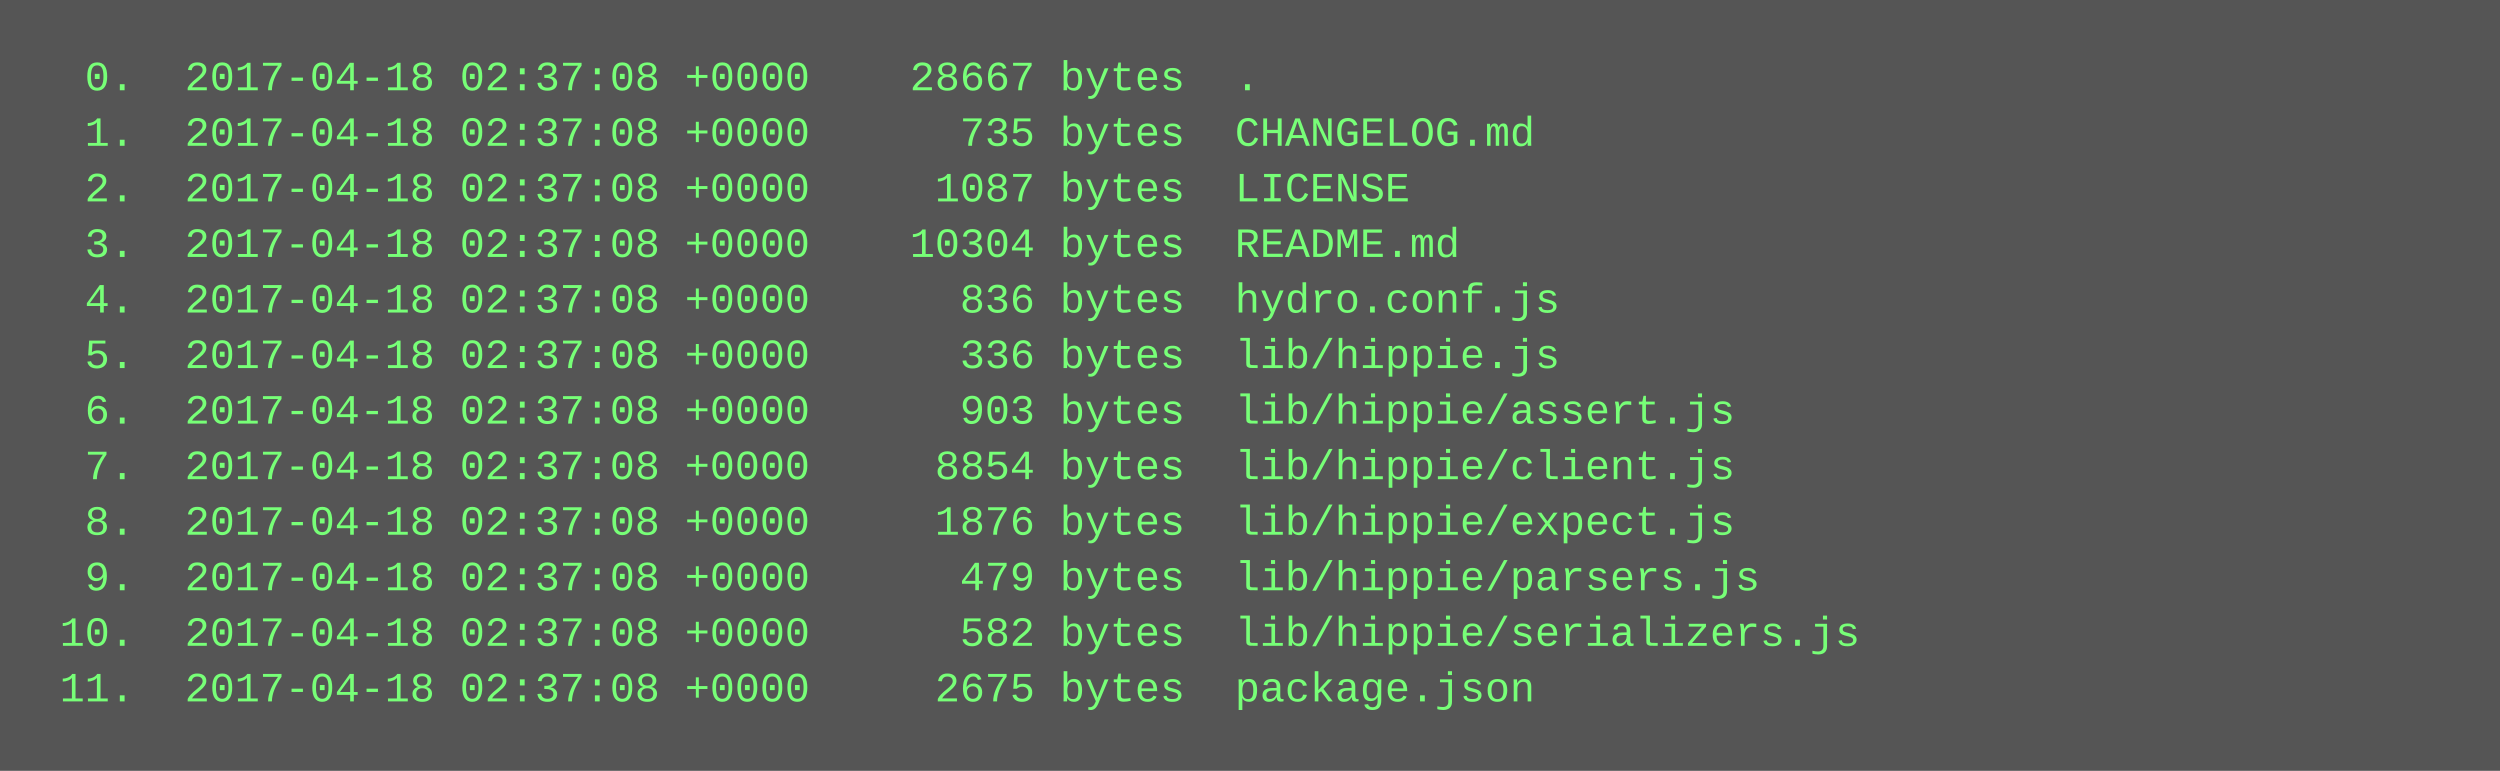
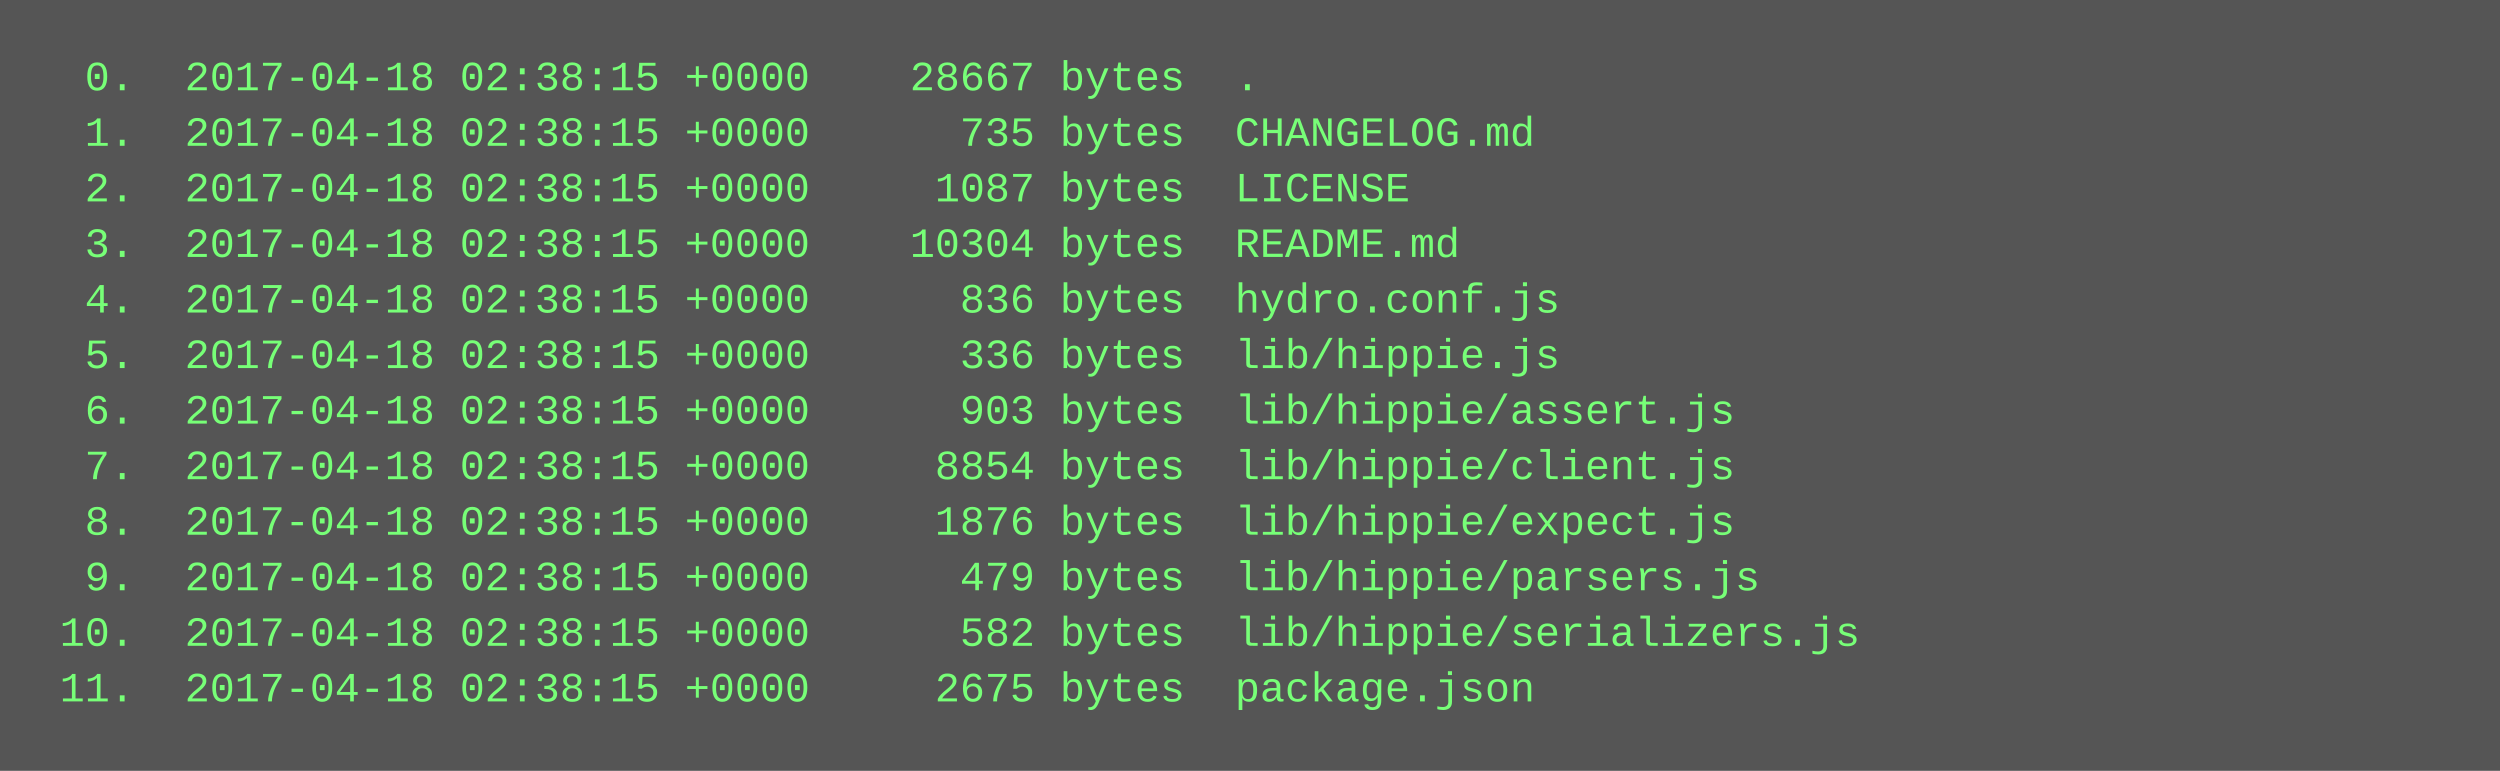
<svg xmlns="http://www.w3.org/2000/svg" height="222" width="720">
  <rect height="222" fill="#555" width="720" />
  <text fill="#7f7" font-family="Courier New" font-size="12" xml:space="preserve">
-     <tspan x="10" y="26">  0.  2017-04-18 02:37:08 +0000    28667 bytes  .</tspan>
-     <tspan x="10" y="42">  1.  2017-04-18 02:37:08 +0000      735 bytes  CHANGELOG.md</tspan>
-     <tspan x="10" y="58">  2.  2017-04-18 02:37:08 +0000     1087 bytes  LICENSE</tspan>
-     <tspan x="10" y="74">  3.  2017-04-18 02:37:08 +0000    10304 bytes  README.md</tspan>
-     <tspan x="10" y="90">  4.  2017-04-18 02:37:08 +0000      836 bytes  hydro.conf.js</tspan>
-     <tspan x="10" y="106">  5.  2017-04-18 02:37:08 +0000      336 bytes  lib/hippie.js</tspan>
-     <tspan x="10" y="122">  6.  2017-04-18 02:37:08 +0000      903 bytes  lib/hippie/assert.js</tspan>
-     <tspan x="10" y="138">  7.  2017-04-18 02:37:08 +0000     8854 bytes  lib/hippie/client.js</tspan>
-     <tspan x="10" y="154">  8.  2017-04-18 02:37:08 +0000     1876 bytes  lib/hippie/expect.js</tspan>
-     <tspan x="10" y="170">  9.  2017-04-18 02:37:08 +0000      479 bytes  lib/hippie/parsers.js</tspan>
-     <tspan x="10" y="186"> 10.  2017-04-18 02:37:08 +0000      582 bytes  lib/hippie/serializers.js</tspan>
-     <tspan x="10" y="202"> 11.  2017-04-18 02:37:08 +0000     2675 bytes  package.json</tspan>
+     <tspan x="10" y="26">  0.  2017-04-18 02:38:15 +0000    28667 bytes  .</tspan>
+     <tspan x="10" y="42">  1.  2017-04-18 02:38:15 +0000      735 bytes  CHANGELOG.md</tspan>
+     <tspan x="10" y="58">  2.  2017-04-18 02:38:15 +0000     1087 bytes  LICENSE</tspan>
+     <tspan x="10" y="74">  3.  2017-04-18 02:38:15 +0000    10304 bytes  README.md</tspan>
+     <tspan x="10" y="90">  4.  2017-04-18 02:38:15 +0000      836 bytes  hydro.conf.js</tspan>
+     <tspan x="10" y="106">  5.  2017-04-18 02:38:15 +0000      336 bytes  lib/hippie.js</tspan>
+     <tspan x="10" y="122">  6.  2017-04-18 02:38:15 +0000      903 bytes  lib/hippie/assert.js</tspan>
+     <tspan x="10" y="138">  7.  2017-04-18 02:38:15 +0000     8854 bytes  lib/hippie/client.js</tspan>
+     <tspan x="10" y="154">  8.  2017-04-18 02:38:15 +0000     1876 bytes  lib/hippie/expect.js</tspan>
+     <tspan x="10" y="170">  9.  2017-04-18 02:38:15 +0000      479 bytes  lib/hippie/parsers.js</tspan>
+     <tspan x="10" y="186"> 10.  2017-04-18 02:38:15 +0000      582 bytes  lib/hippie/serializers.js</tspan>
+     <tspan x="10" y="202"> 11.  2017-04-18 02:38:15 +0000     2675 bytes  package.json</tspan>
  </text>
</svg>
